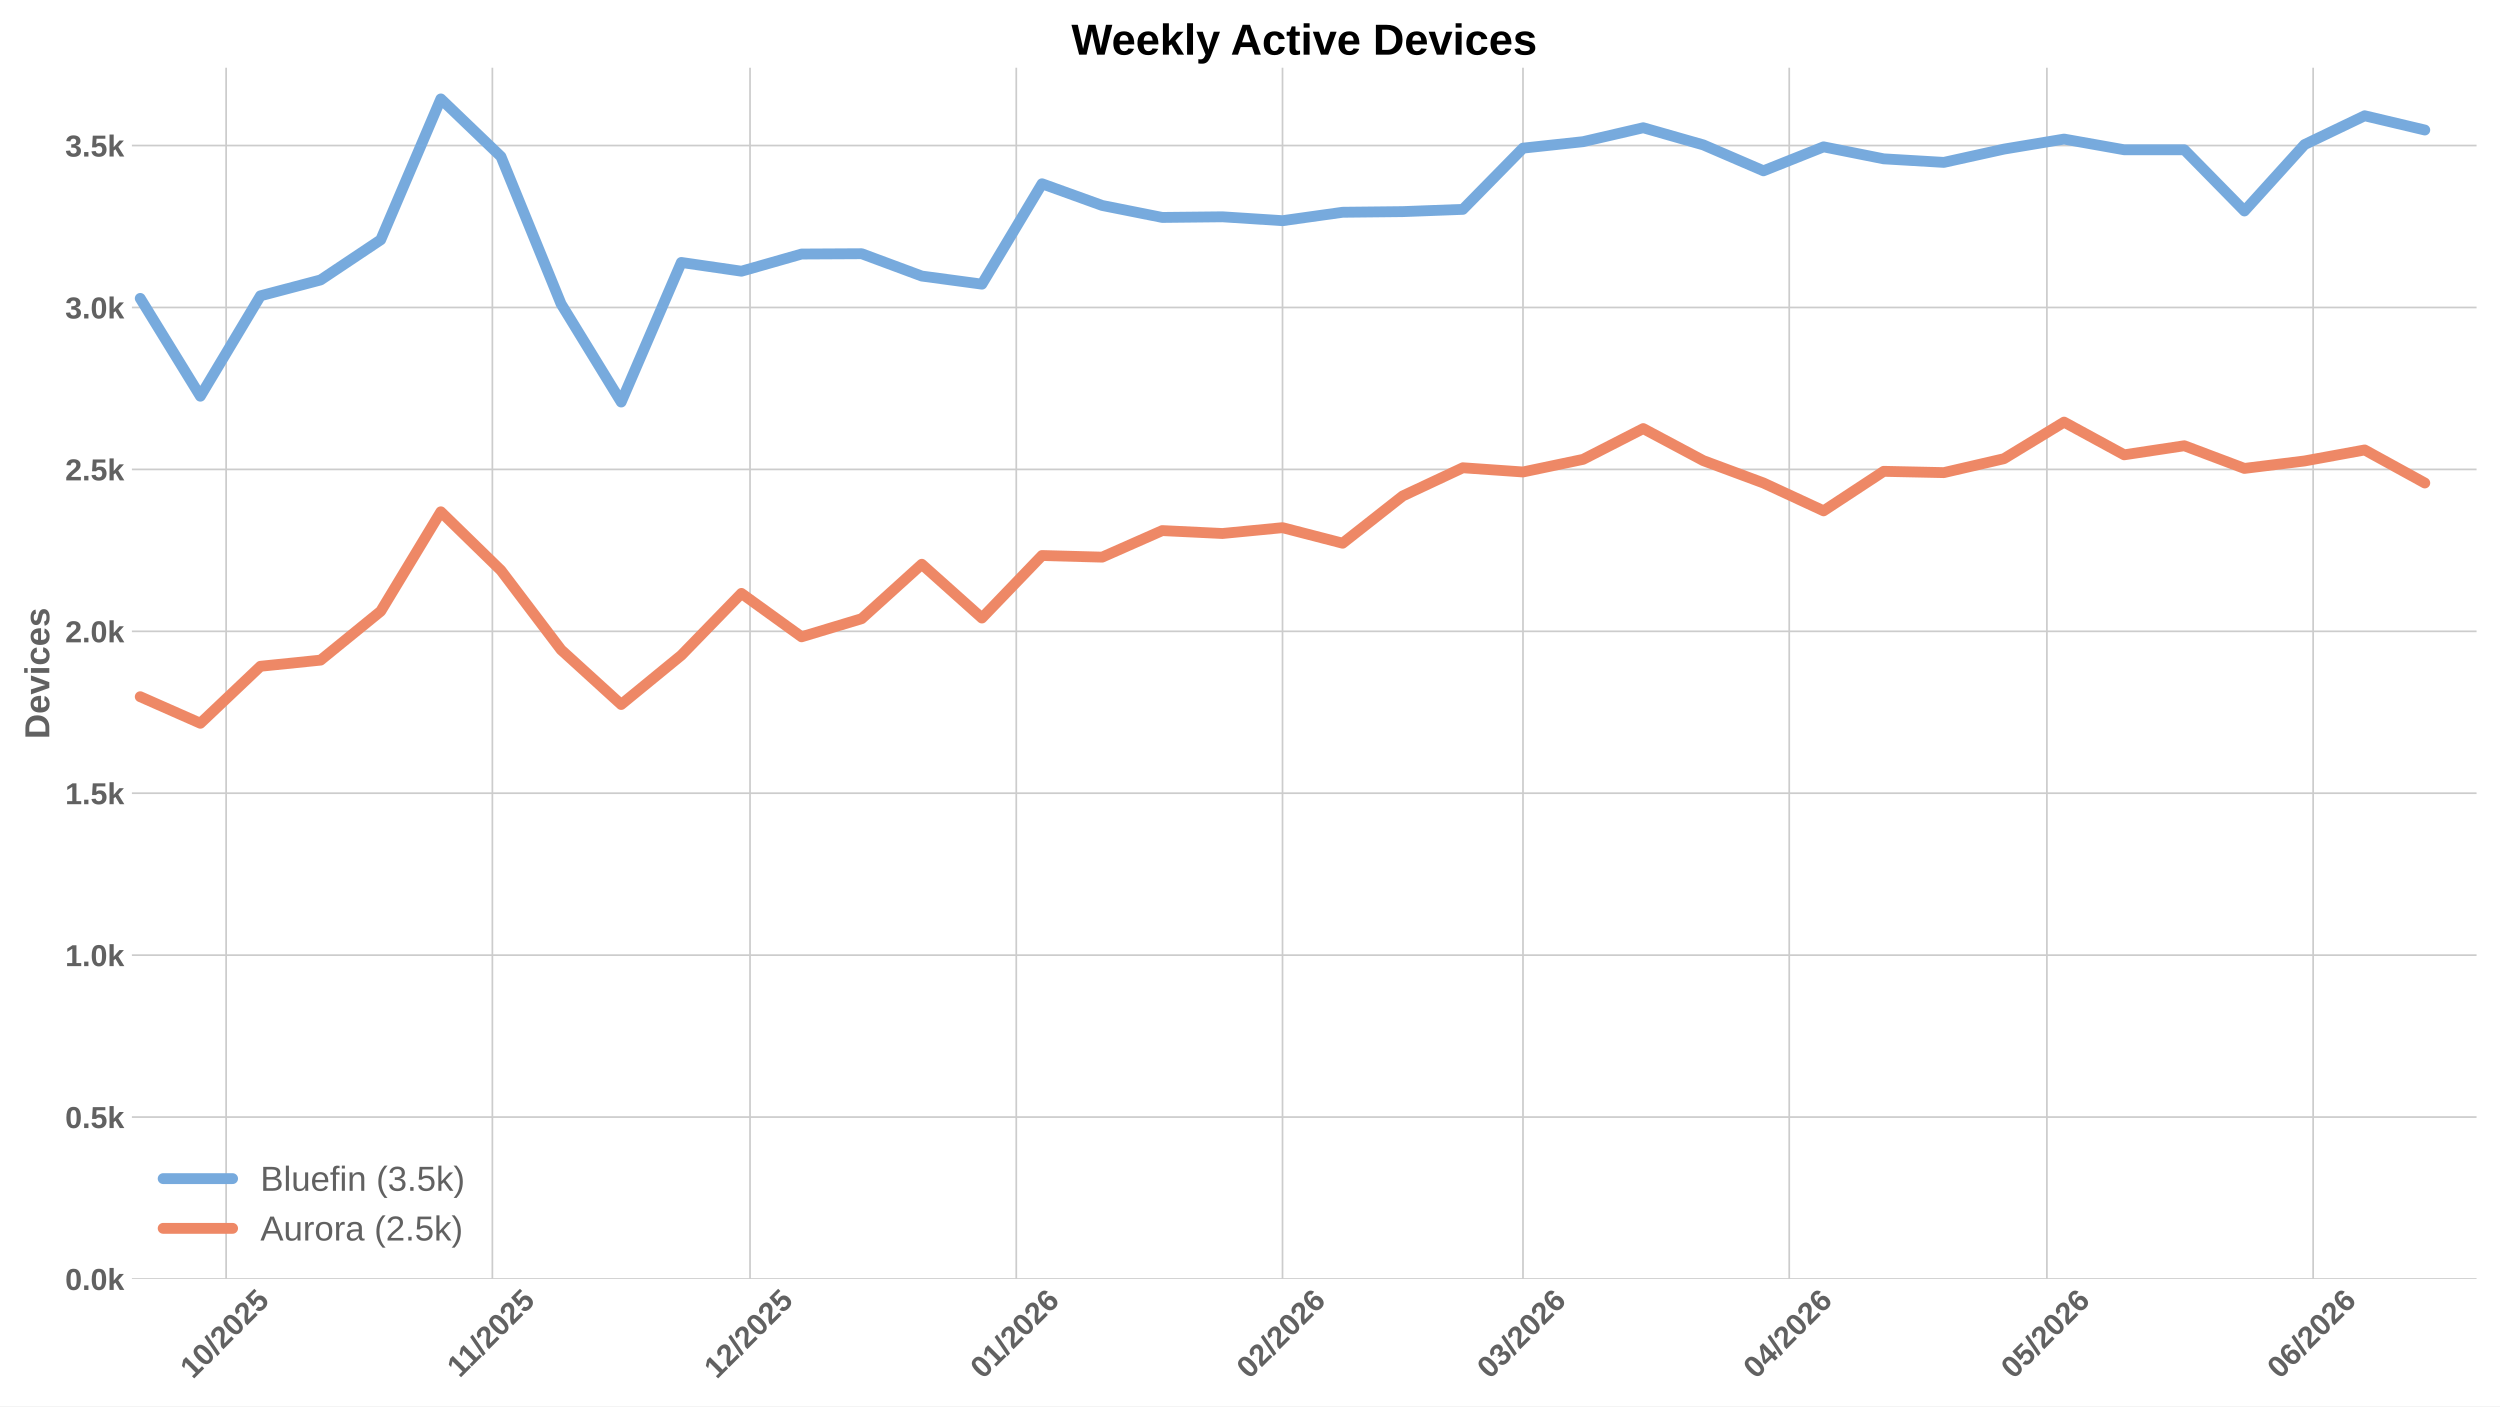
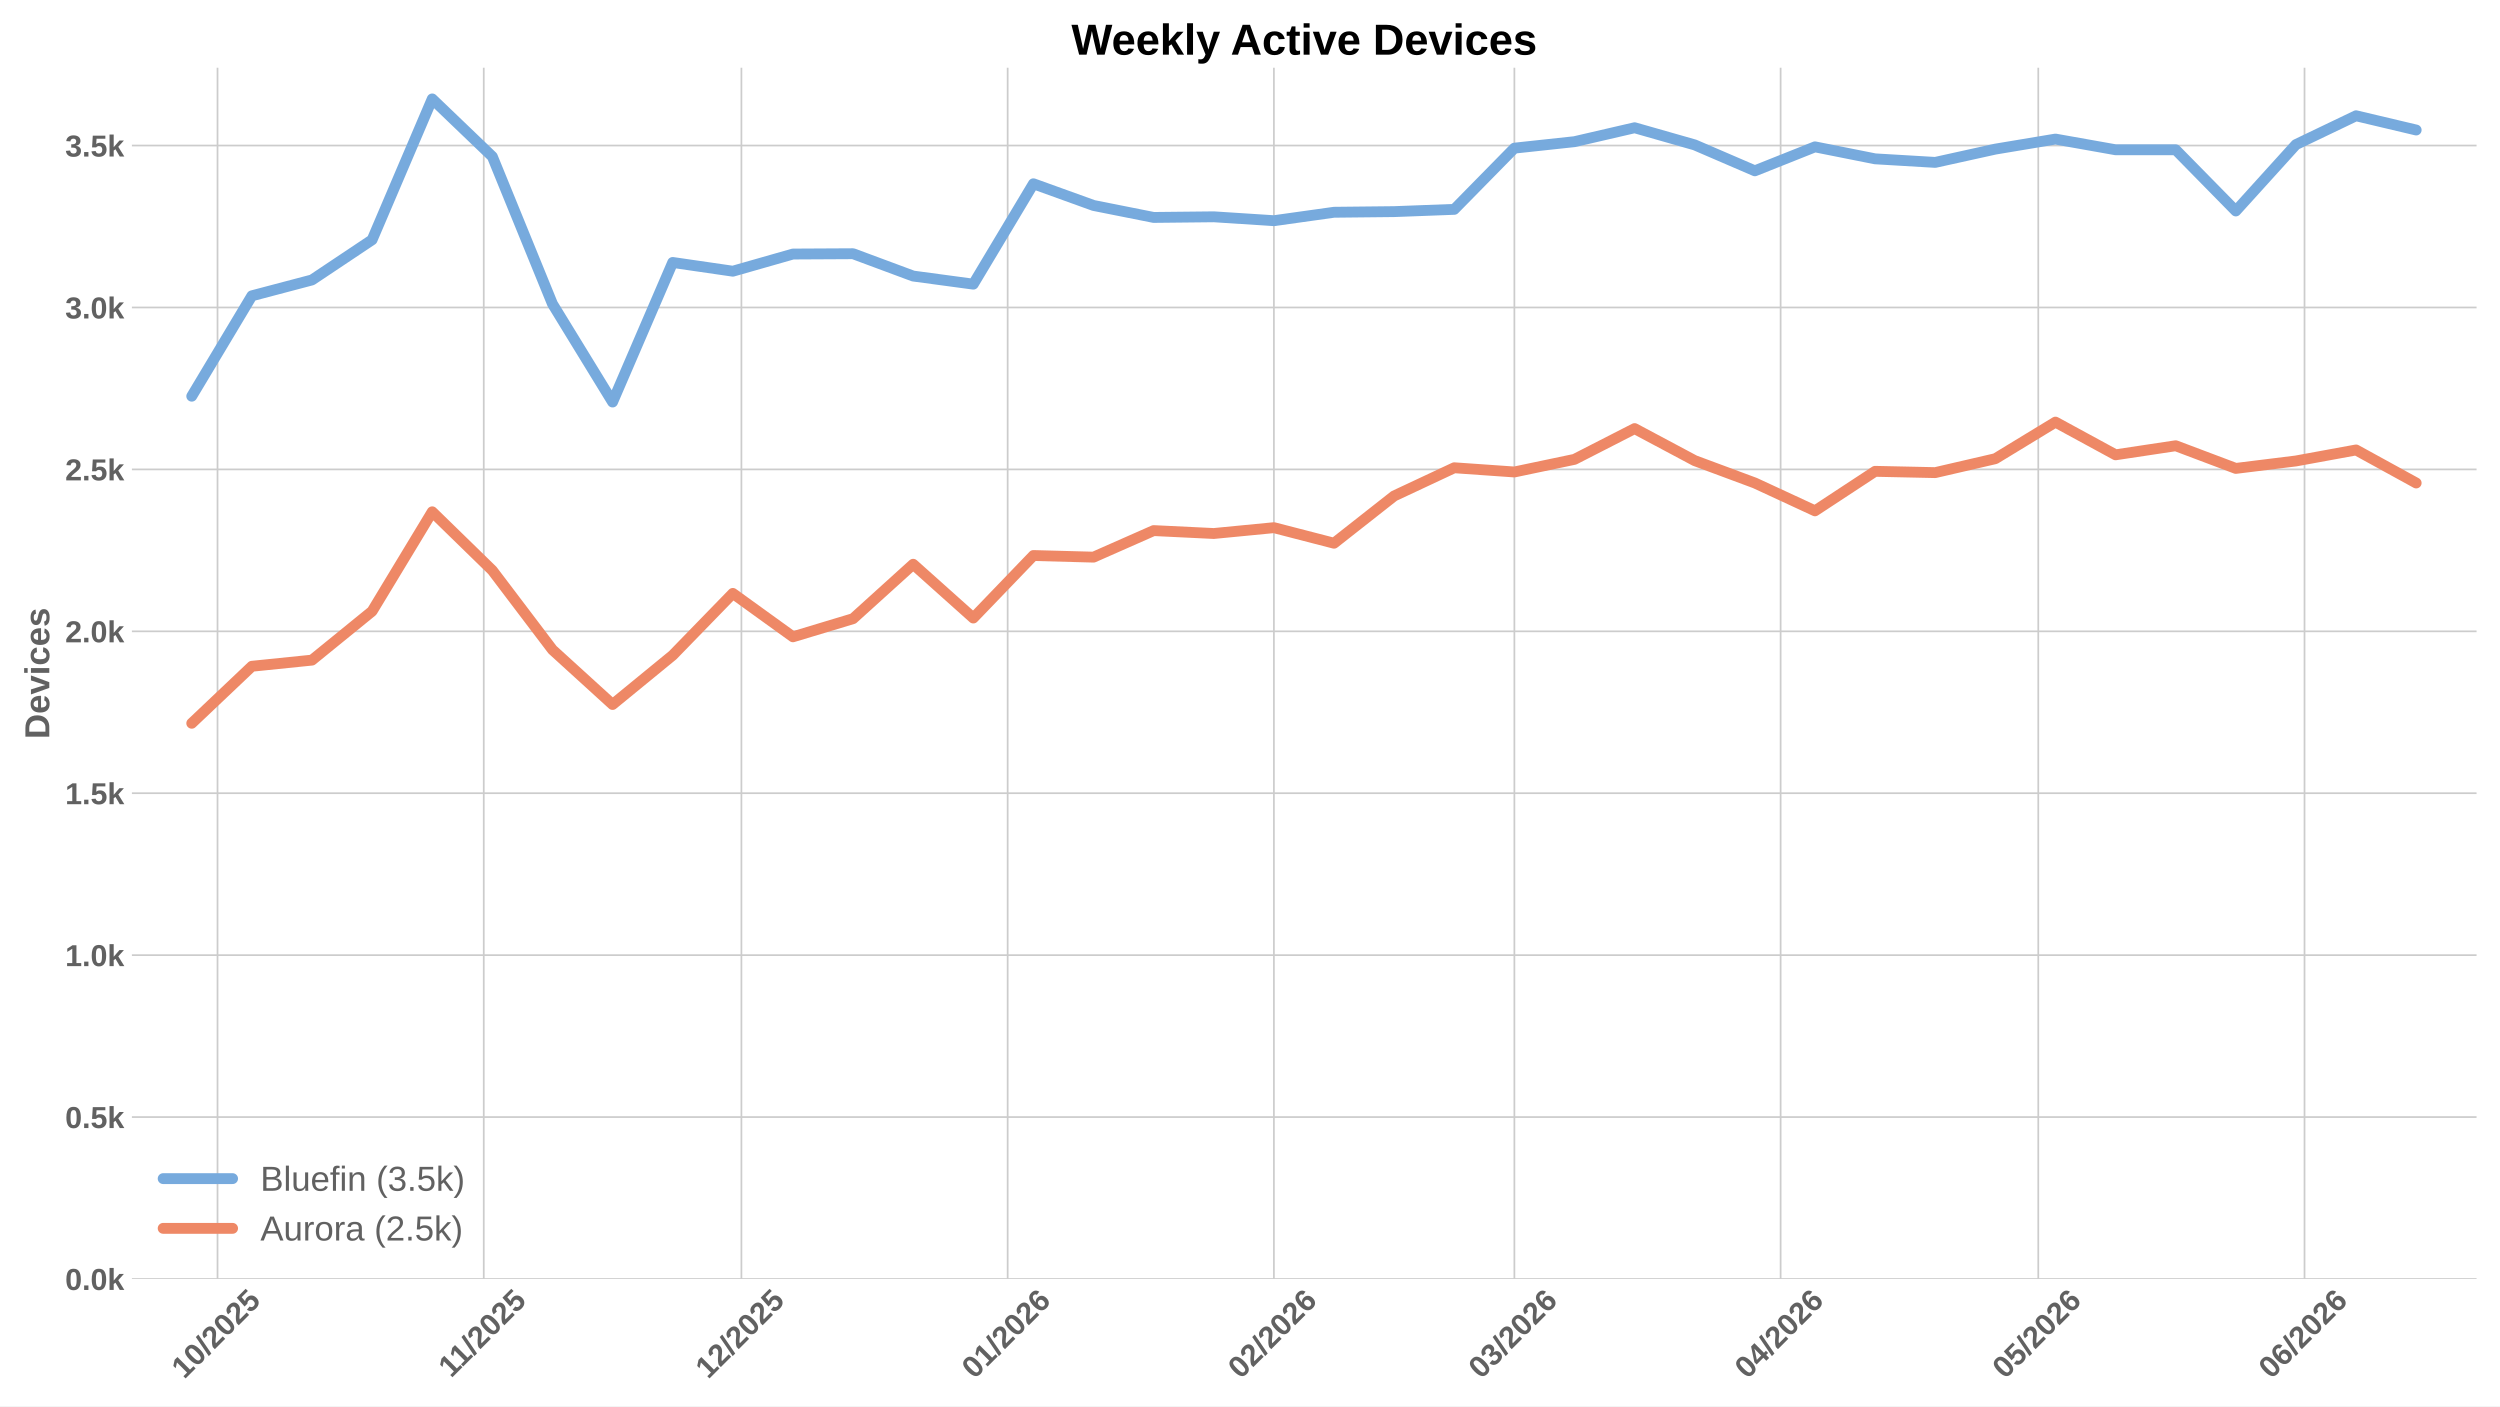
<svg xmlns="http://www.w3.org/2000/svg" xmlns:xlink="http://www.w3.org/1999/xlink" width="1152pt" height="648pt" viewBox="0 0 1152 648" version="1.1">
  <defs>
    <style type="text/css">*{stroke-linejoin: round; stroke-linecap: butt}</style>
  </defs>
  <g id="figure_1">
    <g id="patch_1">
      <path d="M 0 648  L 1152 648  L 1152 0  L 0 0  z " style="fill: #ffffff" />
    </g>
    <g id="axes_1">
      <g id="patch_2">
        <path d="M 60.78 589.343  L 1141.2 589.343  L 1141.2 31.2  L 60.78 31.2  z " style="fill: #ffffff" />
      </g>
      <g id="matplotlib.axis_1">
        <g id="xtick_1">
          <g id="line2d_1">
-             <path d="M 104.2 589.343  L 104.2 31.2  " clip-path="url(#pa775eaf5c6)" style="fill: none; stroke: #cccccc; stroke-width: 0.8; stroke-linecap: round" />
+             <path d="M 100.231 589.343  L 100.231 31.2  " clip-path="url(#p49e3e37486)" style="fill: none; stroke: #cccccc; stroke-width: 0.8; stroke-linecap: round" />
          </g>
          <g id="line2d_2" />
          <g id="text_1">
-             <g style="fill: #616161" transform="translate(88.86945 635.7977) rotate(-45) scale(0.14 -0.14)">
+             <g style="fill: #616161" transform="translate(84.90081 635.7977) rotate(-45) scale(0.14 -0.14)">
              <defs>
                <path id="LiberationSans-Bold-31" d="M 403 0  L 403 653  L 1494 653  L 1494 3656  L 438 2997  L 438 3688  L 1541 4403  L 2372 4403  L 2372 653  L 3381 653  L 3381 0  L 403 0  z " transform="scale(0.015625)" />
                <path id="LiberationSans-Bold-30" d="M 3297 2203  Q 3297 1088 2914 512  Q 2531 -63 1766 -63  Q 253 -63 253 2203  Q 253 2994 418 3494  Q 584 3994 915 4231  Q 1247 4469 1791 4469  Q 2572 4469 2934 3903  Q 3297 3338 3297 2203  z M 2416 2203  Q 2416 2813 2356 3150  Q 2297 3488 2165 3634  Q 2034 3781 1784 3781  Q 1519 3781 1383 3632  Q 1247 3484 1189 3148  Q 1131 2813 1131 2203  Q 1131 1600 1192 1261  Q 1253 922 1386 775  Q 1519 628 1772 628  Q 2022 628 2158 783  Q 2294 938 2355 1278  Q 2416 1619 2416 2203  z " transform="scale(0.015625)" />
                <path id="LiberationSans-Bold-2f" d="M 63 -128  L 972 4638  L 1716 4638  L 822 -128  L 63 -128  z " transform="scale(0.015625)" />
                <path id="LiberationSans-Bold-32" d="M 222 0  L 222 609  Q 394 988 711 1347  Q 1028 1706 1509 2097  Q 1972 2472 2158 2715  Q 2344 2959 2344 3194  Q 2344 3769 1766 3769  Q 1484 3769 1336 3617  Q 1188 3466 1144 3163  L 259 3213  Q 334 3825 717 4147  Q 1100 4469 1759 4469  Q 2472 4469 2853 4144  Q 3234 3819 3234 3231  Q 3234 2922 3112 2672  Q 2991 2422 2800 2211  Q 2609 2000 2376 1815  Q 2144 1631 1925 1456  Q 1706 1281 1526 1103  Q 1347 925 1259 722  L 3303 722  L 3303 0  L 222 0  z " transform="scale(0.015625)" />
                <path id="LiberationSans-Bold-35" d="M 3381 1466  Q 3381 766 2945 351  Q 2509 -63 1750 -63  Q 1088 -63 689 235  Q 291 534 197 1100  L 1075 1172  Q 1144 891 1319 762  Q 1494 634 1759 634  Q 2088 634 2283 843  Q 2478 1053 2478 1447  Q 2478 1794 2293 2001  Q 2109 2209 1778 2209  Q 1413 2209 1181 1925  L 325 1925  L 478 4403  L 3125 4403  L 3125 3750  L 1275 3750  L 1203 2638  Q 1522 2919 2000 2919  Q 2628 2919 3004 2528  Q 3381 2138 3381 1466  z " transform="scale(0.015625)" />
              </defs>
              <use xlink:href="#LiberationSans-Bold-31" />
              <use xlink:href="#LiberationSans-Bold-30" transform="translate(55.61523 0)" />
              <use xlink:href="#LiberationSans-Bold-2f" transform="translate(111.2305 0)" />
              <use xlink:href="#LiberationSans-Bold-32" transform="translate(139.0137 0)" />
              <use xlink:href="#LiberationSans-Bold-30" transform="translate(194.6289 0)" />
              <use xlink:href="#LiberationSans-Bold-32" transform="translate(250.2441 0)" />
              <use xlink:href="#LiberationSans-Bold-35" transform="translate(305.8594 0)" />
            </g>
          </g>
        </g>
        <g id="xtick_2">
          <g id="line2d_3">
-             <path d="M 226.885 589.343  L 226.885 31.2  " clip-path="url(#pa775eaf5c6)" style="fill: none; stroke: #cccccc; stroke-width: 0.8; stroke-linecap: round" />
+             <path d="M 222.916 589.343  L 222.916 31.2  " clip-path="url(#p49e3e37486)" style="fill: none; stroke: #cccccc; stroke-width: 0.8; stroke-linecap: round" />
          </g>
          <g id="line2d_4" />
          <g id="text_2">
-             <g style="fill: #616161" transform="translate(211.8267 635.2532) rotate(-45) scale(0.14 -0.14)">
+             <g style="fill: #616161" transform="translate(207.8581 635.2532) rotate(-45) scale(0.14 -0.14)">
              <use xlink:href="#LiberationSans-Bold-31" />
              <use xlink:href="#LiberationSans-Bold-31" transform="translate(50.11523 0)" />
              <use xlink:href="#LiberationSans-Bold-2f" transform="translate(105.7305 0)" />
              <use xlink:href="#LiberationSans-Bold-32" transform="translate(133.5137 0)" />
              <use xlink:href="#LiberationSans-Bold-30" transform="translate(189.1289 0)" />
              <use xlink:href="#LiberationSans-Bold-32" transform="translate(244.7441 0)" />
              <use xlink:href="#LiberationSans-Bold-35" transform="translate(300.3594 0)" />
            </g>
          </g>
        </g>
        <g id="xtick_3">
          <g id="line2d_5">
-             <path d="M 345.612 589.343  L 345.612 31.2  " clip-path="url(#pa775eaf5c6)" style="fill: none; stroke: #cccccc; stroke-width: 0.8; stroke-linecap: round" />
+             <path d="M 341.644 589.343  L 341.644 31.2  " clip-path="url(#p49e3e37486)" style="fill: none; stroke: #cccccc; stroke-width: 0.8; stroke-linecap: round" />
          </g>
          <g id="line2d_6" />
          <g id="text_3">
-             <g style="fill: #616161" transform="translate(330.282 635.7977) rotate(-45) scale(0.14 -0.14)">
+             <g style="fill: #616161" transform="translate(326.3133 635.7977) rotate(-45) scale(0.14 -0.14)">
              <use xlink:href="#LiberationSans-Bold-31" />
              <use xlink:href="#LiberationSans-Bold-32" transform="translate(55.61523 0)" />
              <use xlink:href="#LiberationSans-Bold-2f" transform="translate(111.2305 0)" />
              <use xlink:href="#LiberationSans-Bold-32" transform="translate(139.0137 0)" />
              <use xlink:href="#LiberationSans-Bold-30" transform="translate(194.6289 0)" />
              <use xlink:href="#LiberationSans-Bold-32" transform="translate(250.2441 0)" />
              <use xlink:href="#LiberationSans-Bold-35" transform="translate(305.8594 0)" />
            </g>
          </g>
        </g>
        <g id="xtick_4">
          <g id="line2d_7">
-             <path d="M 468.297 589.343  L 468.297 31.2  " clip-path="url(#pa775eaf5c6)" style="fill: none; stroke: #cccccc; stroke-width: 0.8; stroke-linecap: round" />
+             <path d="M 464.329 589.343  L 464.329 31.2  " clip-path="url(#p49e3e37486)" style="fill: none; stroke: #cccccc; stroke-width: 0.8; stroke-linecap: round" />
          </g>
          <g id="line2d_8" />
          <g id="text_4">
-             <g style="fill: #616161" transform="translate(452.967 635.7977) rotate(-45) scale(0.14 -0.14)">
+             <g style="fill: #616161" transform="translate(448.9984 635.7977) rotate(-45) scale(0.14 -0.14)">
              <defs>
                <path id="LiberationSans-Bold-36" d="M 3328 1441  Q 3328 738 2934 337  Q 2541 -63 1847 -63  Q 1069 -63 651 482  Q 234 1028 234 2100  Q 234 3278 657 3873  Q 1081 4469 1869 4469  Q 2428 4469 2751 4222  Q 3075 3975 3209 3456  L 2381 3341  Q 2263 3775 1850 3775  Q 1497 3775 1295 3422  Q 1094 3069 1094 2350  Q 1234 2584 1484 2709  Q 1734 2834 2050 2834  Q 2641 2834 2984 2459  Q 3328 2084 3328 1441  z M 2447 1416  Q 2447 1791 2273 1989  Q 2100 2188 1797 2188  Q 1506 2188 1331 2002  Q 1156 1816 1156 1509  Q 1156 1125 1339 873  Q 1522 622 1819 622  Q 2116 622 2281 833  Q 2447 1044 2447 1416  z " transform="scale(0.015625)" />
              </defs>
              <use xlink:href="#LiberationSans-Bold-30" />
              <use xlink:href="#LiberationSans-Bold-31" transform="translate(55.61523 0)" />
              <use xlink:href="#LiberationSans-Bold-2f" transform="translate(111.2305 0)" />
              <use xlink:href="#LiberationSans-Bold-32" transform="translate(139.0137 0)" />
              <use xlink:href="#LiberationSans-Bold-30" transform="translate(194.6289 0)" />
              <use xlink:href="#LiberationSans-Bold-32" transform="translate(250.2441 0)" />
              <use xlink:href="#LiberationSans-Bold-36" transform="translate(305.8594 0)" />
            </g>
          </g>
        </g>
        <g id="xtick_5">
          <g id="line2d_9">
-             <path d="M 590.982 589.343  L 590.982 31.2  " clip-path="url(#pa775eaf5c6)" style="fill: none; stroke: #cccccc; stroke-width: 0.8; stroke-linecap: round" />
+             <path d="M 587.014 589.343  L 587.014 31.2  " clip-path="url(#p49e3e37486)" style="fill: none; stroke: #cccccc; stroke-width: 0.8; stroke-linecap: round" />
          </g>
          <g id="line2d_10" />
          <g id="text_5">
-             <g style="fill: #616161" transform="translate(575.6521 635.7977) rotate(-45) scale(0.14 -0.14)">
+             <g style="fill: #616161" transform="translate(571.6834 635.7977) rotate(-45) scale(0.14 -0.14)">
              <use xlink:href="#LiberationSans-Bold-30" />
              <use xlink:href="#LiberationSans-Bold-32" transform="translate(55.61523 0)" />
              <use xlink:href="#LiberationSans-Bold-2f" transform="translate(111.2305 0)" />
              <use xlink:href="#LiberationSans-Bold-32" transform="translate(139.0137 0)" />
              <use xlink:href="#LiberationSans-Bold-30" transform="translate(194.6289 0)" />
              <use xlink:href="#LiberationSans-Bold-32" transform="translate(250.2441 0)" />
              <use xlink:href="#LiberationSans-Bold-36" transform="translate(305.8594 0)" />
            </g>
          </g>
        </g>
        <g id="xtick_6">
          <g id="line2d_11">
-             <path d="M 701.795 589.343  L 701.795 31.2  " clip-path="url(#pa775eaf5c6)" style="fill: none; stroke: #cccccc; stroke-width: 0.8; stroke-linecap: round" />
+             <path d="M 697.826 589.343  L 697.826 31.2  " clip-path="url(#p49e3e37486)" style="fill: none; stroke: #cccccc; stroke-width: 0.8; stroke-linecap: round" />
          </g>
          <g id="line2d_12" />
          <g id="text_6">
-             <g style="fill: #616161" transform="translate(686.4644 635.7977) rotate(-45) scale(0.14 -0.14)">
+             <g style="fill: #616161" transform="translate(682.4958 635.7977) rotate(-45) scale(0.14 -0.14)">
              <defs>
                <path id="LiberationSans-Bold-33" d="M 3328 1222  Q 3328 603 2922 265  Q 2516 -72 1766 -72  Q 1056 -72 637 254  Q 219 581 147 1197  L 1041 1275  Q 1125 641 1763 641  Q 2078 641 2253 797  Q 2428 953 2428 1275  Q 2428 1569 2215 1725  Q 2003 1881 1584 1881  L 1278 1881  L 1278 2591  L 1566 2591  Q 1944 2591 2134 2745  Q 2325 2900 2325 3188  Q 2325 3459 2173 3614  Q 2022 3769 1731 3769  Q 1459 3769 1292 3619  Q 1125 3469 1100 3194  L 222 3256  Q 291 3825 694 4147  Q 1097 4469 1747 4469  Q 2438 4469 2827 4158  Q 3216 3847 3216 3297  Q 3216 2884 2973 2618  Q 2731 2353 2275 2266  L 2275 2253  Q 2781 2194 3054 1920  Q 3328 1647 3328 1222  z " transform="scale(0.015625)" />
              </defs>
              <use xlink:href="#LiberationSans-Bold-30" />
              <use xlink:href="#LiberationSans-Bold-33" transform="translate(55.61523 0)" />
              <use xlink:href="#LiberationSans-Bold-2f" transform="translate(111.2305 0)" />
              <use xlink:href="#LiberationSans-Bold-32" transform="translate(139.0137 0)" />
              <use xlink:href="#LiberationSans-Bold-30" transform="translate(194.6289 0)" />
              <use xlink:href="#LiberationSans-Bold-32" transform="translate(250.2441 0)" />
              <use xlink:href="#LiberationSans-Bold-36" transform="translate(305.8594 0)" />
            </g>
          </g>
        </g>
        <g id="xtick_7">
          <g id="line2d_13">
-             <path d="M 824.48 589.343  L 824.48 31.2  " clip-path="url(#pa775eaf5c6)" style="fill: none; stroke: #cccccc; stroke-width: 0.8; stroke-linecap: round" />
+             <path d="M 820.511 589.343  L 820.511 31.2  " clip-path="url(#p49e3e37486)" style="fill: none; stroke: #cccccc; stroke-width: 0.8; stroke-linecap: round" />
          </g>
          <g id="line2d_14" />
          <g id="text_7">
-             <g style="fill: #616161" transform="translate(809.1494 635.7977) rotate(-45) scale(0.14 -0.14)">
+             <g style="fill: #616161" transform="translate(805.1808 635.7977) rotate(-45) scale(0.14 -0.14)">
              <defs>
                <path id="LiberationSans-Bold-34" d="M 2938 897  L 2938 0  L 2100 0  L 2100 897  L 97 897  L 97 1556  L 1956 4403  L 2938 4403  L 2938 1550  L 3525 1550  L 3525 897  L 2938 897  z M 2100 2991  Q 2100 3159 2111 3356  Q 2122 3553 2128 3609  Q 2047 3434 1834 3103  L 813 1550  L 2100 1550  L 2100 2991  z " transform="scale(0.015625)" />
              </defs>
              <use xlink:href="#LiberationSans-Bold-30" />
              <use xlink:href="#LiberationSans-Bold-34" transform="translate(55.61523 0)" />
              <use xlink:href="#LiberationSans-Bold-2f" transform="translate(111.2305 0)" />
              <use xlink:href="#LiberationSans-Bold-32" transform="translate(139.0137 0)" />
              <use xlink:href="#LiberationSans-Bold-30" transform="translate(194.6289 0)" />
              <use xlink:href="#LiberationSans-Bold-32" transform="translate(250.2441 0)" />
              <use xlink:href="#LiberationSans-Bold-36" transform="translate(305.8594 0)" />
            </g>
          </g>
        </g>
        <g id="xtick_8">
          <g id="line2d_15">
-             <path d="M 943.207 589.343  L 943.207 31.2  " clip-path="url(#pa775eaf5c6)" style="fill: none; stroke: #cccccc; stroke-width: 0.8; stroke-linecap: round" />
+             <path d="M 939.239 589.343  L 939.239 31.2  " clip-path="url(#p49e3e37486)" style="fill: none; stroke: #cccccc; stroke-width: 0.8; stroke-linecap: round" />
          </g>
          <g id="line2d_16" />
          <g id="text_8">
-             <g style="fill: #616161" transform="translate(927.8769 635.7977) rotate(-45) scale(0.14 -0.14)">
+             <g style="fill: #616161" transform="translate(923.9083 635.7977) rotate(-45) scale(0.14 -0.14)">
              <use xlink:href="#LiberationSans-Bold-30" />
              <use xlink:href="#LiberationSans-Bold-35" transform="translate(55.61523 0)" />
              <use xlink:href="#LiberationSans-Bold-2f" transform="translate(111.2305 0)" />
              <use xlink:href="#LiberationSans-Bold-32" transform="translate(139.0137 0)" />
              <use xlink:href="#LiberationSans-Bold-30" transform="translate(194.6289 0)" />
              <use xlink:href="#LiberationSans-Bold-32" transform="translate(250.2441 0)" />
              <use xlink:href="#LiberationSans-Bold-36" transform="translate(305.8594 0)" />
            </g>
          </g>
        </g>
        <g id="xtick_9">
          <g id="line2d_17">
-             <path d="M 1065.892 589.343  L 1065.892 31.2  " clip-path="url(#pa775eaf5c6)" style="fill: none; stroke: #cccccc; stroke-width: 0.8; stroke-linecap: round" />
+             <path d="M 1061.924 589.343  L 1061.924 31.2  " clip-path="url(#p49e3e37486)" style="fill: none; stroke: #cccccc; stroke-width: 0.8; stroke-linecap: round" />
          </g>
          <g id="line2d_18" />
          <g id="text_9">
-             <g style="fill: #616161" transform="translate(1050.562 635.7977) rotate(-45) scale(0.14 -0.14)">
+             <g style="fill: #616161" transform="translate(1046.593 635.7977) rotate(-45) scale(0.14 -0.14)">
              <use xlink:href="#LiberationSans-Bold-30" />
              <use xlink:href="#LiberationSans-Bold-36" transform="translate(55.61523 0)" />
              <use xlink:href="#LiberationSans-Bold-2f" transform="translate(111.2305 0)" />
              <use xlink:href="#LiberationSans-Bold-32" transform="translate(139.0137 0)" />
              <use xlink:href="#LiberationSans-Bold-30" transform="translate(194.6289 0)" />
              <use xlink:href="#LiberationSans-Bold-32" transform="translate(250.2441 0)" />
              <use xlink:href="#LiberationSans-Bold-36" transform="translate(305.8594 0)" />
            </g>
          </g>
        </g>
      </g>
      <g id="matplotlib.axis_2">
        <g id="ytick_1">
          <g id="line2d_19">
-             <path d="M 60.78 589.343  L 1141.2 589.343  " clip-path="url(#pa775eaf5c6)" style="fill: none; stroke: #cccccc; stroke-width: 0.8; stroke-linecap: round" />
+             <path d="M 60.78 589.343  L 1141.2 589.343  " clip-path="url(#p49e3e37486)" style="fill: none; stroke: #cccccc; stroke-width: 0.8; stroke-linecap: round" />
          </g>
          <g id="line2d_20" />
          <g id="text_10">
            <g style="fill: #616161" transform="translate(30.03469 594.416) scale(0.14 -0.14)">
              <defs>
                <path id="LiberationSans-Bold-2e" d="M 434 0  L 434 953  L 1338 953  L 1338 0  L 434 0  z " transform="scale(0.015625)" />
                <path id="LiberationSans-Bold-6b" d="M 2606 0  L 1703 1531  L 1325 1269  L 1325 0  L 447 0  L 447 4638  L 1325 4638  L 1325 1981  L 2531 3381  L 3475 3381  L 2288 2063  L 3566 0  L 2606 0  z " transform="scale(0.015625)" />
              </defs>
              <use xlink:href="#LiberationSans-Bold-30" />
              <use xlink:href="#LiberationSans-Bold-2e" transform="translate(55.61523 0)" />
              <use xlink:href="#LiberationSans-Bold-30" transform="translate(83.39844 0)" />
              <use xlink:href="#LiberationSans-Bold-6b" transform="translate(139.0137 0)" />
            </g>
          </g>
        </g>
        <g id="ytick_2">
          <g id="line2d_21">
-             <path d="M 60.78 514.733  L 1141.2 514.733  " clip-path="url(#pa775eaf5c6)" style="fill: none; stroke: #cccccc; stroke-width: 0.8; stroke-linecap: round" />
+             <path d="M 60.78 514.733  L 1141.2 514.733  " clip-path="url(#p49e3e37486)" style="fill: none; stroke: #cccccc; stroke-width: 0.8; stroke-linecap: round" />
          </g>
          <g id="line2d_22" />
          <g id="text_11">
            <g style="fill: #616161" transform="translate(30.03469 519.8059) scale(0.14 -0.14)">
              <use xlink:href="#LiberationSans-Bold-30" />
              <use xlink:href="#LiberationSans-Bold-2e" transform="translate(55.61523 0)" />
              <use xlink:href="#LiberationSans-Bold-35" transform="translate(83.39844 0)" />
              <use xlink:href="#LiberationSans-Bold-6b" transform="translate(139.0137 0)" />
            </g>
          </g>
        </g>
        <g id="ytick_3">
          <g id="line2d_23">
-             <path d="M 60.78 440.123  L 1141.2 440.123  " clip-path="url(#pa775eaf5c6)" style="fill: none; stroke: #cccccc; stroke-width: 0.8; stroke-linecap: round" />
+             <path d="M 60.78 440.123  L 1141.2 440.123  " clip-path="url(#p49e3e37486)" style="fill: none; stroke: #cccccc; stroke-width: 0.8; stroke-linecap: round" />
          </g>
          <g id="line2d_24" />
          <g id="text_12">
            <g style="fill: #616161" transform="translate(30.03469 445.1958) scale(0.14 -0.14)">
              <use xlink:href="#LiberationSans-Bold-31" />
              <use xlink:href="#LiberationSans-Bold-2e" transform="translate(55.61523 0)" />
              <use xlink:href="#LiberationSans-Bold-30" transform="translate(83.39844 0)" />
              <use xlink:href="#LiberationSans-Bold-6b" transform="translate(139.0137 0)" />
            </g>
          </g>
        </g>
        <g id="ytick_4">
          <g id="line2d_25">
-             <path d="M 60.78 365.513  L 1141.2 365.513  " clip-path="url(#pa775eaf5c6)" style="fill: none; stroke: #cccccc; stroke-width: 0.8; stroke-linecap: round" />
+             <path d="M 60.78 365.513  L 1141.2 365.513  " clip-path="url(#p49e3e37486)" style="fill: none; stroke: #cccccc; stroke-width: 0.8; stroke-linecap: round" />
          </g>
          <g id="line2d_26" />
          <g id="text_13">
            <g style="fill: #616161" transform="translate(30.03469 370.5857) scale(0.14 -0.14)">
              <use xlink:href="#LiberationSans-Bold-31" />
              <use xlink:href="#LiberationSans-Bold-2e" transform="translate(55.61523 0)" />
              <use xlink:href="#LiberationSans-Bold-35" transform="translate(83.39844 0)" />
              <use xlink:href="#LiberationSans-Bold-6b" transform="translate(139.0137 0)" />
            </g>
          </g>
        </g>
        <g id="ytick_5">
          <g id="line2d_27">
-             <path d="M 60.78 290.903  L 1141.2 290.903  " clip-path="url(#pa775eaf5c6)" style="fill: none; stroke: #cccccc; stroke-width: 0.8; stroke-linecap: round" />
+             <path d="M 60.78 290.903  L 1141.2 290.903  " clip-path="url(#p49e3e37486)" style="fill: none; stroke: #cccccc; stroke-width: 0.8; stroke-linecap: round" />
          </g>
          <g id="line2d_28" />
          <g id="text_14">
            <g style="fill: #616161" transform="translate(30.03469 295.9756) scale(0.14 -0.14)">
              <use xlink:href="#LiberationSans-Bold-32" />
              <use xlink:href="#LiberationSans-Bold-2e" transform="translate(55.61523 0)" />
              <use xlink:href="#LiberationSans-Bold-30" transform="translate(83.39844 0)" />
              <use xlink:href="#LiberationSans-Bold-6b" transform="translate(139.0137 0)" />
            </g>
          </g>
        </g>
        <g id="ytick_6">
          <g id="line2d_29">
-             <path d="M 60.78 216.293  L 1141.2 216.293  " clip-path="url(#pa775eaf5c6)" style="fill: none; stroke: #cccccc; stroke-width: 0.8; stroke-linecap: round" />
+             <path d="M 60.78 216.293  L 1141.2 216.293  " clip-path="url(#p49e3e37486)" style="fill: none; stroke: #cccccc; stroke-width: 0.8; stroke-linecap: round" />
          </g>
          <g id="line2d_30" />
          <g id="text_15">
            <g style="fill: #616161" transform="translate(30.03469 221.3655) scale(0.14 -0.14)">
              <use xlink:href="#LiberationSans-Bold-32" />
              <use xlink:href="#LiberationSans-Bold-2e" transform="translate(55.61523 0)" />
              <use xlink:href="#LiberationSans-Bold-35" transform="translate(83.39844 0)" />
              <use xlink:href="#LiberationSans-Bold-6b" transform="translate(139.0137 0)" />
            </g>
          </g>
        </g>
        <g id="ytick_7">
          <g id="line2d_31">
-             <path d="M 60.78 141.683  L 1141.2 141.683  " clip-path="url(#pa775eaf5c6)" style="fill: none; stroke: #cccccc; stroke-width: 0.8; stroke-linecap: round" />
+             <path d="M 60.78 141.683  L 1141.2 141.683  " clip-path="url(#p49e3e37486)" style="fill: none; stroke: #cccccc; stroke-width: 0.8; stroke-linecap: round" />
          </g>
          <g id="line2d_32" />
          <g id="text_16">
            <g style="fill: #616161" transform="translate(30.03469 146.7554) scale(0.14 -0.14)">
              <use xlink:href="#LiberationSans-Bold-33" />
              <use xlink:href="#LiberationSans-Bold-2e" transform="translate(55.61523 0)" />
              <use xlink:href="#LiberationSans-Bold-30" transform="translate(83.39844 0)" />
              <use xlink:href="#LiberationSans-Bold-6b" transform="translate(139.0137 0)" />
            </g>
          </g>
        </g>
        <g id="ytick_8">
          <g id="line2d_33">
-             <path d="M 60.78 67.073  L 1141.2 67.073  " clip-path="url(#pa775eaf5c6)" style="fill: none; stroke: #cccccc; stroke-width: 0.8; stroke-linecap: round" />
+             <path d="M 60.78 67.073  L 1141.2 67.073  " clip-path="url(#p49e3e37486)" style="fill: none; stroke: #cccccc; stroke-width: 0.8; stroke-linecap: round" />
          </g>
          <g id="line2d_34" />
          <g id="text_17">
            <g style="fill: #616161" transform="translate(30.03469 72.14535) scale(0.14 -0.14)">
              <use xlink:href="#LiberationSans-Bold-33" />
              <use xlink:href="#LiberationSans-Bold-2e" transform="translate(55.61523 0)" />
              <use xlink:href="#LiberationSans-Bold-35" transform="translate(83.39844 0)" />
              <use xlink:href="#LiberationSans-Bold-6b" transform="translate(139.0137 0)" />
            </g>
          </g>
        </g>
        <g id="text_18">
          <g style="fill: #616161" transform="translate(22.71469 340.5153) rotate(-90) scale(0.16 -0.16)">
            <defs>
              <path id="LiberationSans-Bold-44" d="M 4353 2234  Q 4353 1553 4086 1045  Q 3819 538 3330 269  Q 2841 0 2209 0  L 428 0  L 428 4403  L 2022 4403  Q 3134 4403 3743 3842  Q 4353 3281 4353 2234  z M 3425 2234  Q 3425 2944 3056 3317  Q 2688 3691 2003 3691  L 1350 3691  L 1350 713  L 2131 713  Q 2725 713 3075 1122  Q 3425 1531 3425 2234  z " transform="scale(0.015625)" />
              <path id="LiberationSans-Bold-65" d="M 1831 -63  Q 1069 -63 659 389  Q 250 841 250 1706  Q 250 2544 665 2994  Q 1081 3444 1844 3444  Q 2572 3444 2956 2961  Q 3341 2478 3341 1547  L 3341 1522  L 1172 1522  Q 1172 1028 1355 776  Q 1538 525 1875 525  Q 2341 525 2463 928  L 3291 856  Q 2931 -63 1831 -63  z M 1831 2891  Q 1522 2891 1355 2675  Q 1188 2459 1178 2072  L 2491 2072  Q 2466 2481 2294 2686  Q 2122 2891 1831 2891  z " transform="scale(0.015625)" />
              <path id="LiberationSans-Bold-76" d="M 2284 0  L 1234 0  L 25 3381  L 953 3381  L 1544 1491  Q 1591 1334 1766 709  Q 1797 838 1894 1159  Q 1991 1481 2613 3381  L 3531 3381  L 2284 0  z " transform="scale(0.015625)" />
              <path id="LiberationSans-Bold-69" d="M 447 3991  L 447 4638  L 1325 4638  L 1325 3991  L 447 3991  z M 447 0  L 447 3381  L 1325 3381  L 1325 0  L 447 0  z " transform="scale(0.015625)" />
              <path id="LiberationSans-Bold-63" d="M 1856 -63  Q 1088 -63 669 395  Q 250 853 250 1672  Q 250 2509 672 2976  Q 1094 3444 1869 3444  Q 2466 3444 2856 3144  Q 3247 2844 3347 2316  L 2463 2272  Q 2425 2531 2275 2686  Q 2125 2841 1850 2841  Q 1172 2841 1172 1706  Q 1172 538 1863 538  Q 2113 538 2281 695  Q 2450 853 2491 1166  L 3372 1125  Q 3325 778 3123 506  Q 2922 234 2594 85  Q 2266 -63 1856 -63  z " transform="scale(0.015625)" />
              <path id="LiberationSans-Bold-73" d="M 3297 988  Q 3297 497 2895 217  Q 2494 -63 1784 -63  Q 1088 -63 717 157  Q 347 378 225 844  L 997 959  Q 1063 719 1223 619  Q 1384 519 1784 519  Q 2153 519 2322 612  Q 2491 706 2491 906  Q 2491 1069 2355 1164  Q 2219 1259 1894 1325  Q 1150 1472 890 1598  Q 631 1725 495 1926  Q 359 2128 359 2422  Q 359 2906 732 3176  Q 1106 3447 1791 3447  Q 2394 3447 2761 3212  Q 3128 2978 3219 2534  L 2441 2453  Q 2403 2659 2256 2761  Q 2109 2863 1791 2863  Q 1478 2863 1322 2783  Q 1166 2703 1166 2516  Q 1166 2369 1286 2283  Q 1406 2197 1691 2141  Q 2088 2059 2395 1973  Q 2703 1888 2889 1769  Q 3075 1650 3186 1464  Q 3297 1278 3297 988  z " transform="scale(0.015625)" />
            </defs>
            <use xlink:href="#LiberationSans-Bold-44" />
            <use xlink:href="#LiberationSans-Bold-65" transform="translate(72.2168 0)" />
            <use xlink:href="#LiberationSans-Bold-76" transform="translate(127.832 0)" />
            <use xlink:href="#LiberationSans-Bold-69" transform="translate(183.4473 0)" />
            <use xlink:href="#LiberationSans-Bold-63" transform="translate(211.2305 0)" />
            <use xlink:href="#LiberationSans-Bold-65" transform="translate(266.8457 0)" />
            <use xlink:href="#LiberationSans-Bold-73" transform="translate(322.4609 0)" />
          </g>
        </g>
      </g>
      <g id="line2d_35">
-         <path d="M 64.624 137.504  L 92.327 182.569  L 120.03 136.311  L 147.733 128.999  L 175.436 110.496  L 203.139 45.585  L 230.842 72.146  L 258.545 140.041  L 286.249 185.255  L 313.952 120.941  L 341.655 124.97  L 369.358 117.061  L 397.061 116.912  L 424.764 127.208  L 452.467 130.939  L 480.17 84.681  L 507.873 94.678  L 535.576 100.199  L 563.279 99.901  L 590.982 101.692  L 618.685 97.812  L 646.389 97.513  L 674.092 96.469  L 701.795 68.266  L 729.498 65.282  L 757.201 58.865  L 784.904 66.774  L 812.607 78.712  L 840.31 67.669  L 868.013 73.191  L 895.716 74.832  L 923.419 68.714  L 951.122 64.088  L 978.825 69.012  L 1006.529 69.012  L 1034.232 97.215  L 1061.935 66.625  L 1089.638 53.344  L 1117.341 59.91  " clip-path="url(#pa775eaf5c6)" style="fill: none; stroke: #77aadd; stroke-width: 5; stroke-linecap: round" />
+         <path d="M 88.358 182.569  L 116.061 136.311  L 143.765 128.999  L 171.468 110.496  L 199.171 45.585  L 226.874 72.146  L 254.577 140.041  L 282.28 185.255  L 309.983 120.941  L 337.686 124.97  L 365.389 117.061  L 393.092 116.912  L 420.795 127.208  L 448.498 130.939  L 476.201 84.681  L 503.905 94.678  L 531.608 100.199  L 559.311 99.901  L 587.014 101.692  L 614.717 97.812  L 642.42 97.513  L 670.123 96.469  L 697.826 68.266  L 725.529 65.282  L 753.232 58.865  L 780.935 66.774  L 808.638 78.712  L 836.341 67.669  L 864.045 73.191  L 891.748 74.832  L 919.451 68.714  L 947.154 64.088  L 974.857 69.012  L 1002.56 69.012  L 1030.263 97.215  L 1057.966 66.625  L 1085.669 53.344  L 1113.372 59.91  " clip-path="url(#p49e3e37486)" style="fill: none; stroke: #77aadd; stroke-width: 5; stroke-linecap: round" />
      </g>
      <g id="line2d_36">
-         <path d="M 64.624 321.045  L 92.327 333.281  L 120.03 307.019  L 147.733 304.183  L 175.436 281.651  L 203.139 235.841  L 230.842 262.849  L 258.545 299.408  L 286.249 324.627  L 313.952 301.945  L 341.655 273.444  L 369.358 293.44  L 397.061 285.083  L 424.764 260.014  L 452.467 284.785  L 480.17 255.985  L 507.873 256.731  L 535.576 244.495  L 563.279 245.838  L 590.982 243.152  L 618.685 250.315  L 646.389 228.529  L 674.092 215.547  L 701.795 217.486  L 729.498 211.667  L 757.201 197.491  L 784.904 212.264  L 812.607 222.56  L 840.31 235.393  L 868.013 217.188  L 895.716 217.785  L 923.419 211.368  L 951.122 194.507  L 978.825 209.578  L 1006.529 205.4  L 1034.232 215.845  L 1061.935 212.413  L 1089.638 207.34  L 1117.341 222.56  " clip-path="url(#pa775eaf5c6)" style="fill: none; stroke: #ee8866; stroke-width: 5; stroke-linecap: round" />
+         <path d="M 88.358 333.281  L 116.061 307.019  L 143.765 304.183  L 171.468 281.651  L 199.171 235.841  L 226.874 262.849  L 254.577 299.408  L 282.28 324.627  L 309.983 301.945  L 337.686 273.444  L 365.389 293.44  L 393.092 285.083  L 420.795 260.014  L 448.498 284.785  L 476.201 255.985  L 503.905 256.731  L 531.608 244.495  L 559.311 245.838  L 587.014 243.152  L 614.717 250.315  L 642.42 228.529  L 670.123 215.547  L 697.826 217.486  L 725.529 211.667  L 753.232 197.491  L 780.935 212.264  L 808.638 222.56  L 836.341 235.393  L 864.045 217.188  L 891.748 217.785  L 919.451 211.368  L 947.154 194.507  L 974.857 209.578  L 1002.56 205.4  L 1030.263 215.845  L 1057.966 212.413  L 1085.669 207.34  L 1113.372 222.56  " clip-path="url(#p49e3e37486)" style="fill: none; stroke: #ee8866; stroke-width: 5; stroke-linecap: round" />
      </g>
      <g id="patch_3">
        <path d="M 60.78 589.343  L 60.78 31.2  " style="fill: none" />
      </g>
      <g id="patch_4">
        <path d="M 1141.2 589.343  L 1141.2 31.2  " style="fill: none" />
      </g>
      <g id="patch_5">
        <path d="M 60.78 589.343  L 1141.2 589.343  " style="fill: none" />
      </g>
      <g id="patch_6">
        <path d="M 60.78 31.2  L 1141.2 31.2  " style="fill: none" />
      </g>
      <g id="text_19">
        <g transform="translate(493.7056 25.2) scale(0.2 -0.2)">
          <defs>
            <path id="LiberationSans-Bold-57" d="M 4897 0  L 3803 0  L 3206 2547  Q 3097 2997 3022 3488  Q 2947 3078 2900 2864  Q 2853 2650 2234 0  L 1141 0  L 6 4403  L 941 4403  L 1578 1559  L 1722 872  Q 1809 1306 1892 1701  Q 1975 2097 2516 4403  L 3547 4403  L 4103 2059  Q 4169 1797 4325 872  L 4403 1234  L 4569 1953  L 5100 4403  L 6034 4403  L 4897 0  z " transform="scale(0.015625)" />
            <path id="LiberationSans-Bold-6c" d="M 447 0  L 447 4638  L 1325 4638  L 1325 0  L 447 0  z " transform="scale(0.015625)" />
            <path id="LiberationSans-Bold-79" d="M 884 -1328  Q 569 -1328 331 -1288  L 331 -663  Q 497 -688 634 -688  Q 822 -688 945 -628  Q 1069 -569 1167 -431  Q 1266 -294 1388 34  L 50 3381  L 978 3381  L 1509 1797  Q 1634 1456 1825 753  L 1903 1050  L 2106 1784  L 2606 3381  L 3525 3381  L 2188 -178  Q 1919 -828 1630 -1078  Q 1341 -1328 884 -1328  z " transform="scale(0.015625)" />
            <path id="LiberationSans-Bold-20" transform="scale(0.015625)" />
            <path id="LiberationSans-Bold-41" d="M 3541 0  L 3150 1125  L 1472 1125  L 1081 0  L 159 0  L 1766 4403  L 2853 4403  L 4453 0  L 3541 0  z M 2309 3725  L 2291 3656  Q 2259 3544 2215 3400  Q 2172 3256 1678 1819  L 2944 1819  L 2509 3084  L 2375 3509  L 2309 3725  z " transform="scale(0.015625)" />
            <path id="LiberationSans-Bold-74" d="M 1313 -56  Q 925 -56 715 155  Q 506 366 506 794  L 506 2788  L 78 2788  L 78 3381  L 550 3381  L 825 4175  L 1375 4175  L 1375 3381  L 2016 3381  L 2016 2788  L 1375 2788  L 1375 1031  Q 1375 784 1469 667  Q 1563 550 1759 550  Q 1863 550 2053 594  L 2053 50  Q 1728 -56 1313 -56  z " transform="scale(0.015625)" />
          </defs>
          <use xlink:href="#LiberationSans-Bold-57" />
          <use xlink:href="#LiberationSans-Bold-65" transform="translate(92.63477 0)" />
          <use xlink:href="#LiberationSans-Bold-65" transform="translate(148.25 0)" />
          <use xlink:href="#LiberationSans-Bold-6b" transform="translate(203.8652 0)" />
          <use xlink:href="#LiberationSans-Bold-6c" transform="translate(259.4805 0)" />
          <use xlink:href="#LiberationSans-Bold-79" transform="translate(287.2637 0)" />
          <use xlink:href="#LiberationSans-Bold-20" transform="translate(342.8789 0)" />
          <use xlink:href="#LiberationSans-Bold-41" transform="translate(366.9121 0)" />
          <use xlink:href="#LiberationSans-Bold-63" transform="translate(439.1289 0)" />
          <use xlink:href="#LiberationSans-Bold-74" transform="translate(494.7441 0)" />
          <use xlink:href="#LiberationSans-Bold-69" transform="translate(528.0449 0)" />
          <use xlink:href="#LiberationSans-Bold-76" transform="translate(555.8281 0)" />
          <use xlink:href="#LiberationSans-Bold-65" transform="translate(611.4434 0)" />
          <use xlink:href="#LiberationSans-Bold-20" transform="translate(667.0586 0)" />
          <use xlink:href="#LiberationSans-Bold-44" transform="translate(694.8418 0)" />
          <use xlink:href="#LiberationSans-Bold-65" transform="translate(767.0586 0)" />
          <use xlink:href="#LiberationSans-Bold-76" transform="translate(822.6738 0)" />
          <use xlink:href="#LiberationSans-Bold-69" transform="translate(878.2891 0)" />
          <use xlink:href="#LiberationSans-Bold-63" transform="translate(906.0723 0)" />
          <use xlink:href="#LiberationSans-Bold-65" transform="translate(961.6875 0)" />
          <use xlink:href="#LiberationSans-Bold-73" transform="translate(1017.303 0)" />
        </g>
      </g>
      <g id="legend_1">
        <g id="line2d_37">
          <path d="M 75.18 543.108  L 91.18 543.108  L 107.18 543.108  " style="fill: none; stroke: #77aadd; stroke-width: 5; stroke-linecap: round" />
        </g>
        <g id="text_20">
          <g style="fill: #616161" transform="translate(119.98 548.7082) scale(0.16 -0.16)">
            <defs>
              <path id="LiberationSans-42" d="M 3931 1241  Q 3931 653 3503 326  Q 3075 0 2313 0  L 525 0  L 525 4403  L 2125 4403  Q 3675 4403 3675 3334  Q 3675 2944 3456 2678  Q 3238 2413 2838 2322  Q 3363 2259 3647 1970  Q 3931 1681 3931 1241  z M 3075 3263  Q 3075 3619 2831 3772  Q 2588 3925 2125 3925  L 1122 3925  L 1122 2531  L 2125 2531  Q 2603 2531 2839 2711  Q 3075 2891 3075 3263  z M 3328 1288  Q 3328 2066 2234 2066  L 1122 2066  L 1122 478  L 2281 478  Q 2828 478 3078 681  Q 3328 884 3328 1288  z " transform="scale(0.015625)" />
              <path id="LiberationSans-6c" d="M 431 0  L 431 4638  L 994 4638  L 994 0  L 431 0  z " transform="scale(0.015625)" />
              <path id="LiberationSans-75" d="M 981 3381  L 981 1238  Q 981 903 1047 718  Q 1113 534 1256 453  Q 1400 372 1678 372  Q 2084 372 2318 650  Q 2553 928 2553 1422  L 2553 3381  L 3116 3381  L 3116 722  Q 3116 131 3134 0  L 2603 0  Q 2600 16 2597 84  Q 2594 153 2589 242  Q 2584 331 2578 578  L 2569 578  Q 2375 228 2120 82  Q 1866 -63 1488 -63  Q 931 -63 673 214  Q 416 491 416 1128  L 416 3381  L 981 3381  z " transform="scale(0.015625)" />
              <path id="LiberationSans-65" d="M 863 1572  Q 863 991 1103 675  Q 1344 359 1806 359  Q 2172 359 2392 506  Q 2613 653 2691 878  L 3184 738  Q 2881 -63 1806 -63  Q 1056 -63 664 384  Q 272 831 272 1713  Q 272 2550 664 2997  Q 1056 3444 1784 3444  Q 3275 3444 3275 1647  L 3275 1572  L 863 1572  z M 2694 2003  Q 2647 2538 2422 2783  Q 2197 3028 1775 3028  Q 1366 3028 1127 2754  Q 888 2481 869 2003  L 2694 2003  z " transform="scale(0.015625)" />
              <path id="LiberationSans-66" d="M 1128 2972  L 1128 0  L 566 0  L 566 2972  L 91 2972  L 91 3381  L 566 3381  L 566 3763  Q 566 4225 769 4428  Q 972 4631 1391 4631  Q 1625 4631 1788 4594  L 1788 4166  Q 1647 4191 1538 4191  Q 1322 4191 1225 4081  Q 1128 3972 1128 3684  L 1128 3381  L 1788 3381  L 1788 2972  L 1128 2972  z " transform="scale(0.015625)" />
              <path id="LiberationSans-69" d="M 428 4100  L 428 4638  L 991 4638  L 991 4100  L 428 4100  z M 428 0  L 428 3381  L 991 3381  L 991 0  L 428 0  z " transform="scale(0.015625)" />
              <path id="LiberationSans-6e" d="M 2578 0  L 2578 2144  Q 2578 2478 2512 2662  Q 2447 2847 2303 2928  Q 2159 3009 1881 3009  Q 1475 3009 1240 2731  Q 1006 2453 1006 1959  L 1006 0  L 444 0  L 444 2659  Q 444 3250 425 3381  L 956 3381  Q 959 3366 962 3297  Q 966 3228 970 3139  Q 975 3050 981 2803  L 991 2803  Q 1184 3153 1439 3298  Q 1694 3444 2072 3444  Q 2628 3444 2886 3167  Q 3144 2891 3144 2253  L 3144 0  L 2578 0  z " transform="scale(0.015625)" />
              <path id="LiberationSans-20" transform="scale(0.015625)" />
              <path id="LiberationSans-28" d="M 397 1663  Q 397 2566 680 3284  Q 963 4003 1550 4638  L 2094 4638  Q 1509 3988 1236 3256  Q 963 2525 963 1656  Q 963 791 1233 62  Q 1503 -666 2094 -1325  L 1550 -1325  Q 959 -688 678 32  Q 397 753 397 1650  L 397 1663  z " transform="scale(0.015625)" />
              <path id="LiberationSans-33" d="M 3278 1216  Q 3278 606 2890 271  Q 2503 -63 1784 -63  Q 1116 -63 717 239  Q 319 541 244 1131  L 825 1184  Q 938 403 1784 403  Q 2209 403 2451 612  Q 2694 822 2694 1234  Q 2694 1594 2417 1795  Q 2141 1997 1619 1997  L 1300 1997  L 1300 2484  L 1606 2484  Q 2069 2484 2323 2686  Q 2578 2888 2578 3244  Q 2578 3597 2370 3801  Q 2163 4006 1753 4006  Q 1381 4006 1151 3815  Q 922 3625 884 3278  L 319 3322  Q 381 3863 767 4166  Q 1153 4469 1759 4469  Q 2422 4469 2789 4161  Q 3156 3853 3156 3303  Q 3156 2881 2920 2617  Q 2684 2353 2234 2259  L 2234 2247  Q 2728 2194 3003 1916  Q 3278 1638 3278 1216  z " transform="scale(0.015625)" />
              <path id="LiberationSans-2e" d="M 584 0  L 584 684  L 1194 684  L 1194 0  L 584 0  z " transform="scale(0.015625)" />
              <path id="LiberationSans-35" d="M 3291 1434  Q 3291 738 2877 337  Q 2463 -63 1728 -63  Q 1113 -63 734 206  Q 356 475 256 984  L 825 1050  Q 1003 397 1741 397  Q 2194 397 2450 670  Q 2706 944 2706 1422  Q 2706 1838 2448 2094  Q 2191 2350 1753 2350  Q 1525 2350 1328 2278  Q 1131 2206 934 2034  L 384 2034  L 531 4403  L 3034 4403  L 3034 3925  L 1044 3925  L 959 2528  Q 1325 2809 1869 2809  Q 2519 2809 2905 2428  Q 3291 2047 3291 1434  z " transform="scale(0.015625)" />
              <path id="LiberationSans-6b" d="M 2550 0  L 1406 1544  L 994 1203  L 994 0  L 431 0  L 431 4638  L 994 4638  L 994 1741  L 2478 3381  L 3138 3381  L 1766 1928  L 3209 0  L 2550 0  z " transform="scale(0.015625)" />
              <path id="LiberationSans-29" d="M 1734 1650  Q 1734 747 1451 28  Q 1169 -691 581 -1325  L 38 -1325  Q 625 -669 897 57  Q 1169 784 1169 1656  Q 1169 2528 895 3256  Q 622 3984 38 4638  L 581 4638  Q 1172 4000 1453 3279  Q 1734 2559 1734 1663  L 1734 1650  z " transform="scale(0.015625)" />
            </defs>
            <use xlink:href="#LiberationSans-42" />
            <use xlink:href="#LiberationSans-6c" transform="translate(66.69922 0)" />
            <use xlink:href="#LiberationSans-75" transform="translate(88.91602 0)" />
            <use xlink:href="#LiberationSans-65" transform="translate(144.5312 0)" />
            <use xlink:href="#LiberationSans-66" transform="translate(200.1465 0)" />
            <use xlink:href="#LiberationSans-69" transform="translate(227.9297 0)" />
            <use xlink:href="#LiberationSans-6e" transform="translate(250.1465 0)" />
            <use xlink:href="#LiberationSans-20" transform="translate(305.7617 0)" />
            <use xlink:href="#LiberationSans-28" transform="translate(333.5449 0)" />
            <use xlink:href="#LiberationSans-33" transform="translate(366.8457 0)" />
            <use xlink:href="#LiberationSans-2e" transform="translate(422.4609 0)" />
            <use xlink:href="#LiberationSans-35" transform="translate(450.2441 0)" />
            <use xlink:href="#LiberationSans-6b" transform="translate(505.8594 0)" />
            <use xlink:href="#LiberationSans-29" transform="translate(555.8594 0)" />
          </g>
        </g>
        <g id="line2d_38">
          <path d="M 75.18 566.023  L 91.18 566.023  L 107.18 566.023  " style="fill: none; stroke: #ee8866; stroke-width: 5; stroke-linecap: round" />
        </g>
        <g id="text_21">
          <g style="fill: #616161" transform="translate(119.98 571.6232) scale(0.16 -0.16)">
            <defs>
              <path id="LiberationSans-41" d="M 3647 0  L 3144 1288  L 1138 1288  L 631 0  L 13 0  L 1809 4403  L 2488 4403  L 4256 0  L 3647 0  z M 2141 3953  L 2113 3866  Q 2034 3606 1881 3200  L 1319 1753  L 2966 1753  L 2400 3206  Q 2313 3422 2225 3694  L 2141 3953  z " transform="scale(0.015625)" />
              <path id="LiberationSans-72" d="M 444 0  L 444 2594  Q 444 2950 425 3381  L 956 3381  Q 981 2806 981 2691  L 994 2691  Q 1128 3125 1303 3284  Q 1478 3444 1797 3444  Q 1909 3444 2025 3413  L 2025 2897  Q 1913 2928 1725 2928  Q 1375 2928 1190 2626  Q 1006 2325 1006 1763  L 1006 0  L 444 0  z " transform="scale(0.015625)" />
              <path id="LiberationSans-6f" d="M 3291 1694  Q 3291 806 2900 371  Q 2509 -63 1766 -63  Q 1025 -63 647 389  Q 269 841 269 1694  Q 269 3444 1784 3444  Q 2559 3444 2925 3017  Q 3291 2591 3291 1694  z M 2700 1694  Q 2700 2394 2492 2711  Q 2284 3028 1794 3028  Q 1300 3028 1079 2704  Q 859 2381 859 1694  Q 859 1025 1076 689  Q 1294 353 1759 353  Q 2266 353 2483 678  Q 2700 1003 2700 1694  z " transform="scale(0.015625)" />
              <path id="LiberationSans-61" d="M 1294 -63  Q 784 -63 528 206  Q 272 475 272 944  Q 272 1469 617 1750  Q 963 2031 1731 2050  L 2491 2063  L 2491 2247  Q 2491 2659 2316 2837  Q 2141 3016 1766 3016  Q 1388 3016 1216 2887  Q 1044 2759 1009 2478  L 422 2531  Q 566 3444 1778 3444  Q 2416 3444 2737 3151  Q 3059 2859 3059 2306  L 3059 850  Q 3059 600 3125 473  Q 3191 347 3375 347  Q 3456 347 3559 369  L 3559 19  Q 3347 -31 3125 -31  Q 2813 -31 2670 133  Q 2528 297 2509 647  L 2491 647  Q 2275 259 1989 98  Q 1703 -63 1294 -63  z M 1422 359  Q 1731 359 1972 500  Q 2213 641 2352 886  Q 2491 1131 2491 1391  L 2491 1669  L 1875 1656  Q 1478 1650 1273 1575  Q 1069 1500 959 1344  Q 850 1188 850 934  Q 850 659 998 509  Q 1147 359 1422 359  z " transform="scale(0.015625)" />
              <path id="LiberationSans-32" d="M 322 0  L 322 397  Q 481 763 711 1042  Q 941 1322 1194 1548  Q 1447 1775 1695 1969  Q 1944 2163 2144 2356  Q 2344 2550 2467 2762  Q 2591 2975 2591 3244  Q 2591 3606 2378 3806  Q 2166 4006 1788 4006  Q 1428 4006 1195 3811  Q 963 3616 922 3263  L 347 3316  Q 409 3844 795 4156  Q 1181 4469 1788 4469  Q 2453 4469 2811 4155  Q 3169 3841 3169 3263  Q 3169 3006 3051 2753  Q 2934 2500 2703 2247  Q 2472 1994 1819 1463  Q 1459 1169 1246 933  Q 1034 697 941 478  L 3238 478  L 3238 0  L 322 0  z " transform="scale(0.015625)" />
            </defs>
            <use xlink:href="#LiberationSans-41" />
            <use xlink:href="#LiberationSans-75" transform="translate(66.69922 0)" />
            <use xlink:href="#LiberationSans-72" transform="translate(122.3145 0)" />
            <use xlink:href="#LiberationSans-6f" transform="translate(155.6152 0)" />
            <use xlink:href="#LiberationSans-72" transform="translate(211.2305 0)" />
            <use xlink:href="#LiberationSans-61" transform="translate(244.5312 0)" />
            <use xlink:href="#LiberationSans-20" transform="translate(300.1465 0)" />
            <use xlink:href="#LiberationSans-28" transform="translate(327.9297 0)" />
            <use xlink:href="#LiberationSans-32" transform="translate(361.2305 0)" />
            <use xlink:href="#LiberationSans-2e" transform="translate(416.8457 0)" />
            <use xlink:href="#LiberationSans-35" transform="translate(444.6289 0)" />
            <use xlink:href="#LiberationSans-6b" transform="translate(500.2441 0)" />
            <use xlink:href="#LiberationSans-29" transform="translate(550.2441 0)" />
          </g>
        </g>
      </g>
    </g>
  </g>
  <defs>
-     <clipPath id="pa775eaf5c6">
+     <clipPath id="p49e3e37486">
      <rect x="60.78" y="31.2" width="1080.42" height="558.143" />
    </clipPath>
  </defs>
</svg>
